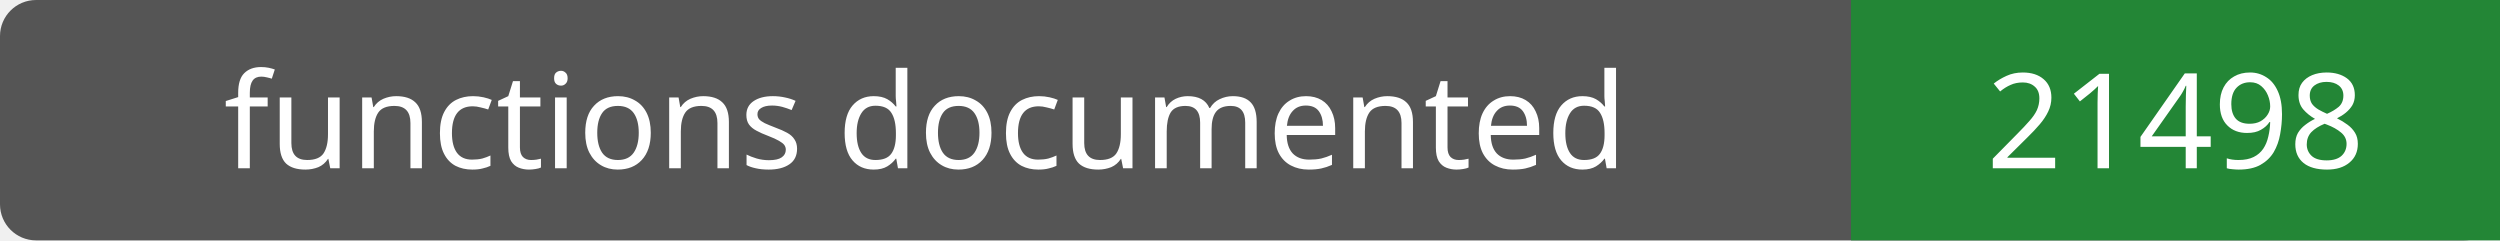
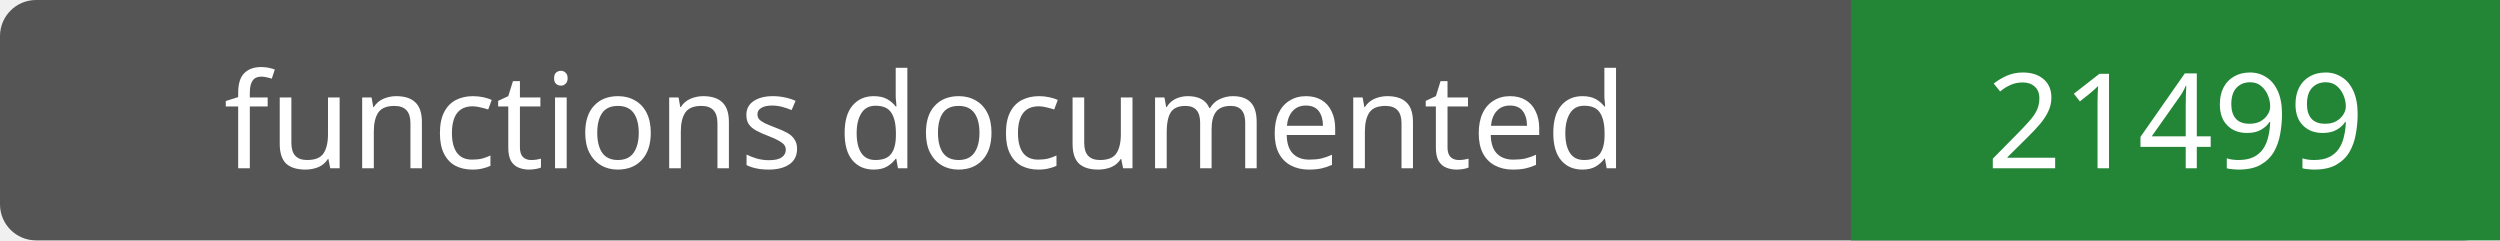
- <svg xmlns="http://www.w3.org/2000/svg" width="208" height="20" role="img" aria-label="functions documented: 21498">
+ <svg xmlns="http://www.w3.org/2000/svg" width="208" height="20" role="img" aria-label="functions documented: 21499">
  <rect width="208" height="20" rx="3" fill="#555" />
  <path fill="#238636" d="M154 0h54v20H154z" />
  <g fill="#fff" text-anchor="middle" font-family="Verdana,sans-serif" font-size="11">
    <text x="77.0" y="14">functions documented</text>
-     <text x="181.0" y="14">21498</text>
+     <text x="181.0" y="14">21499</text>
  </g>
</svg>
